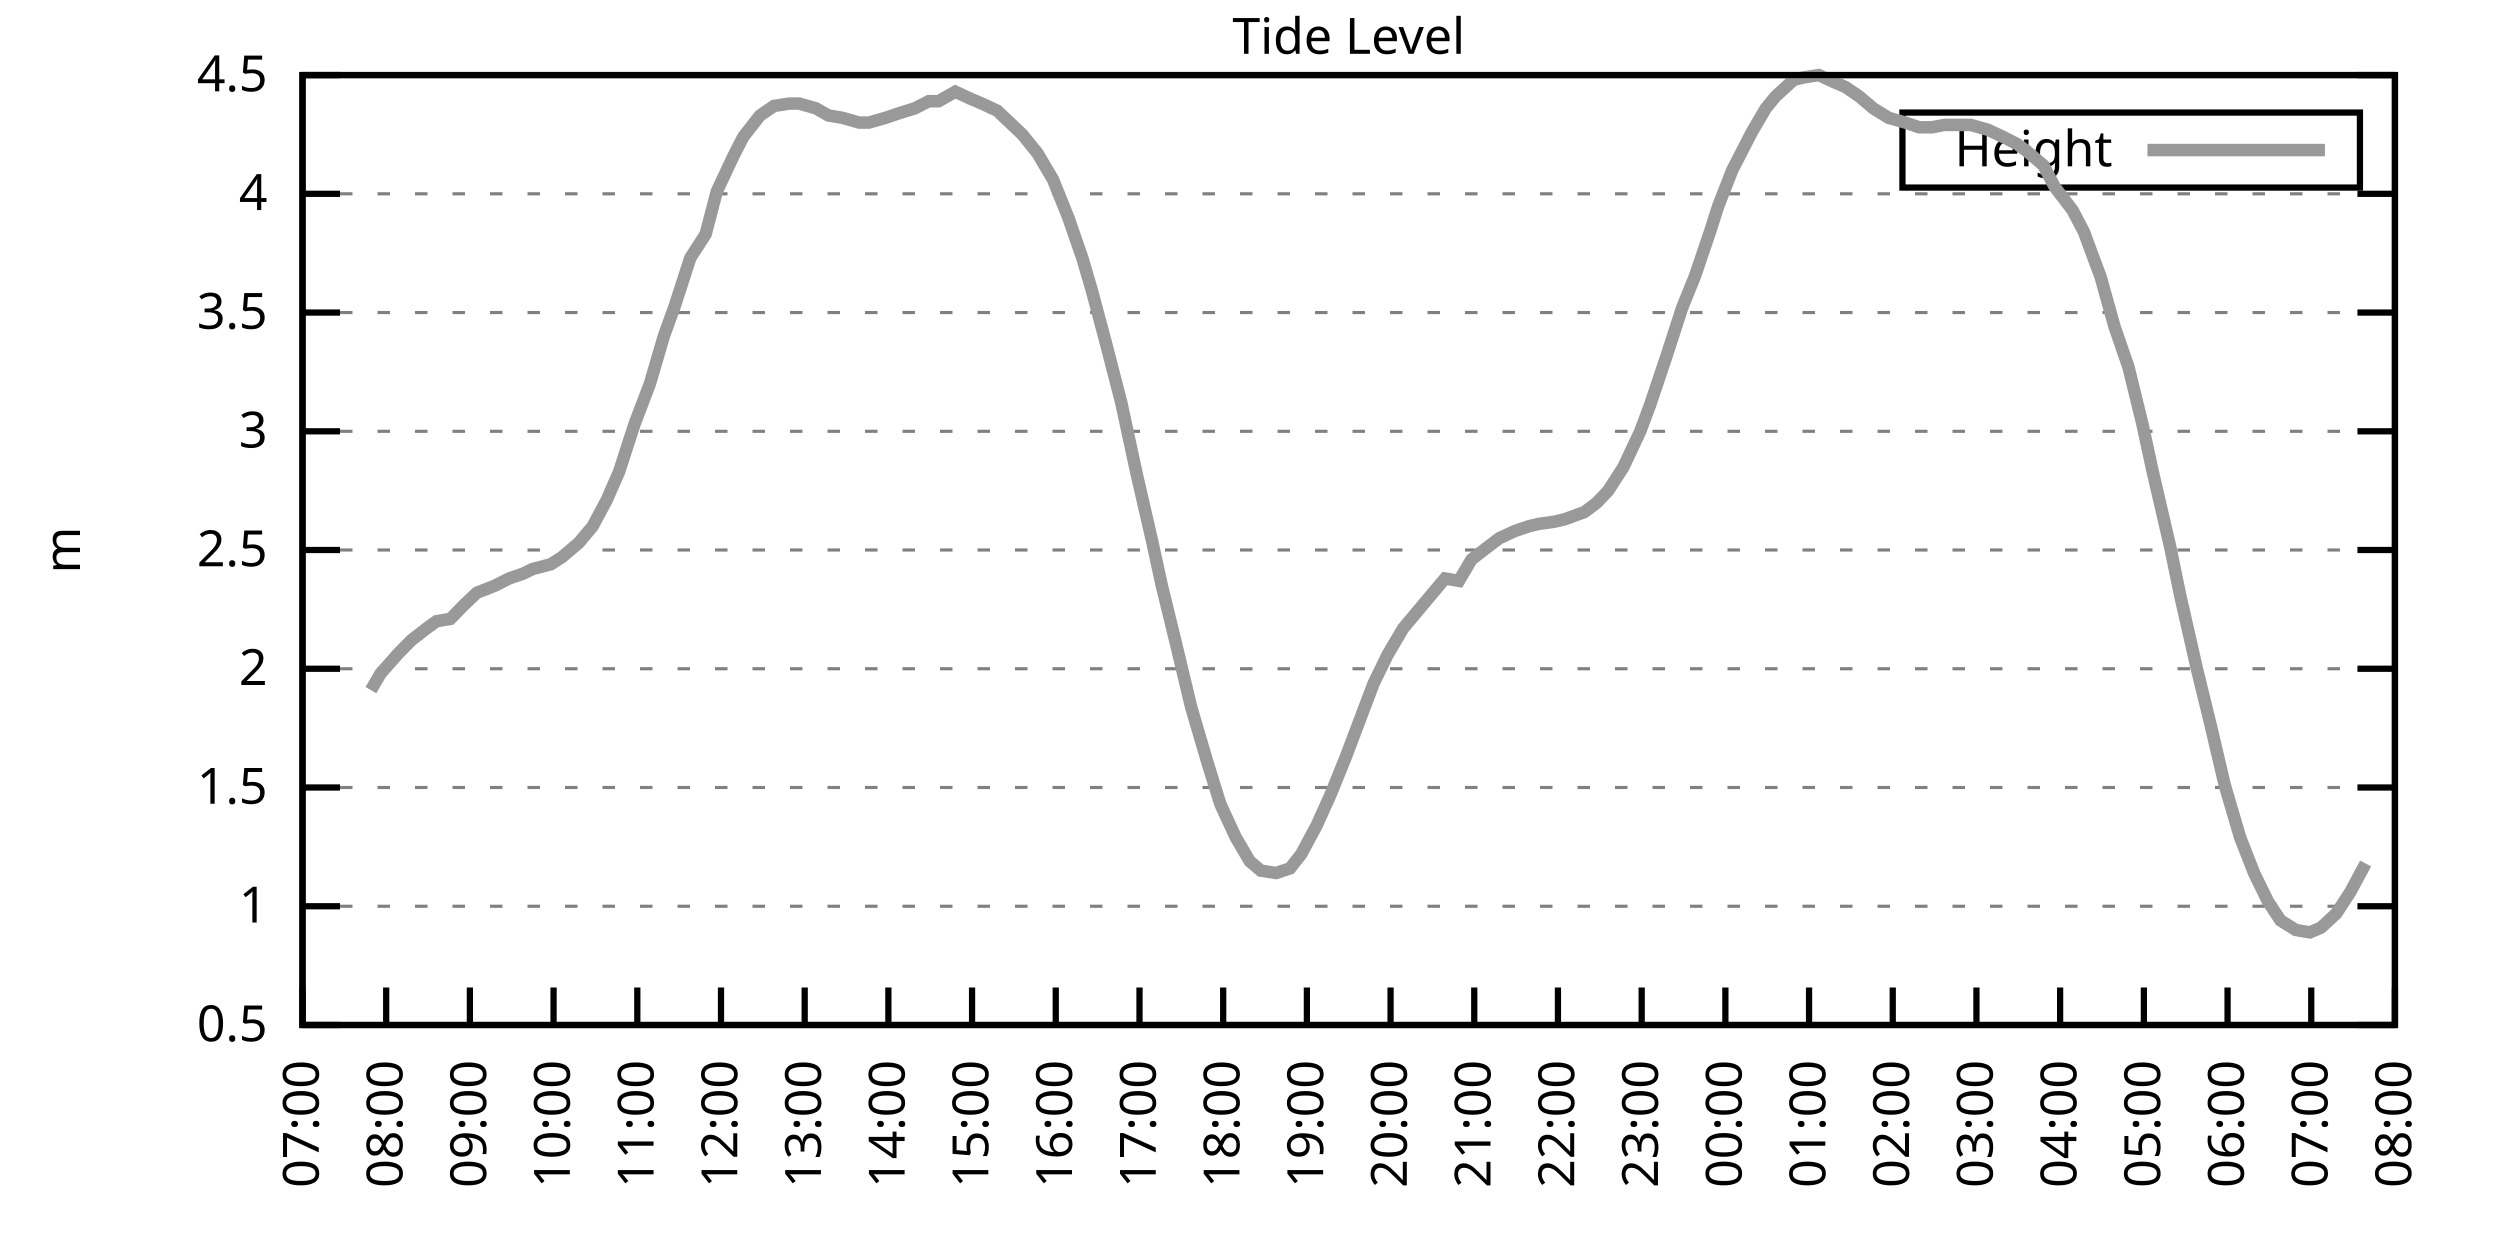
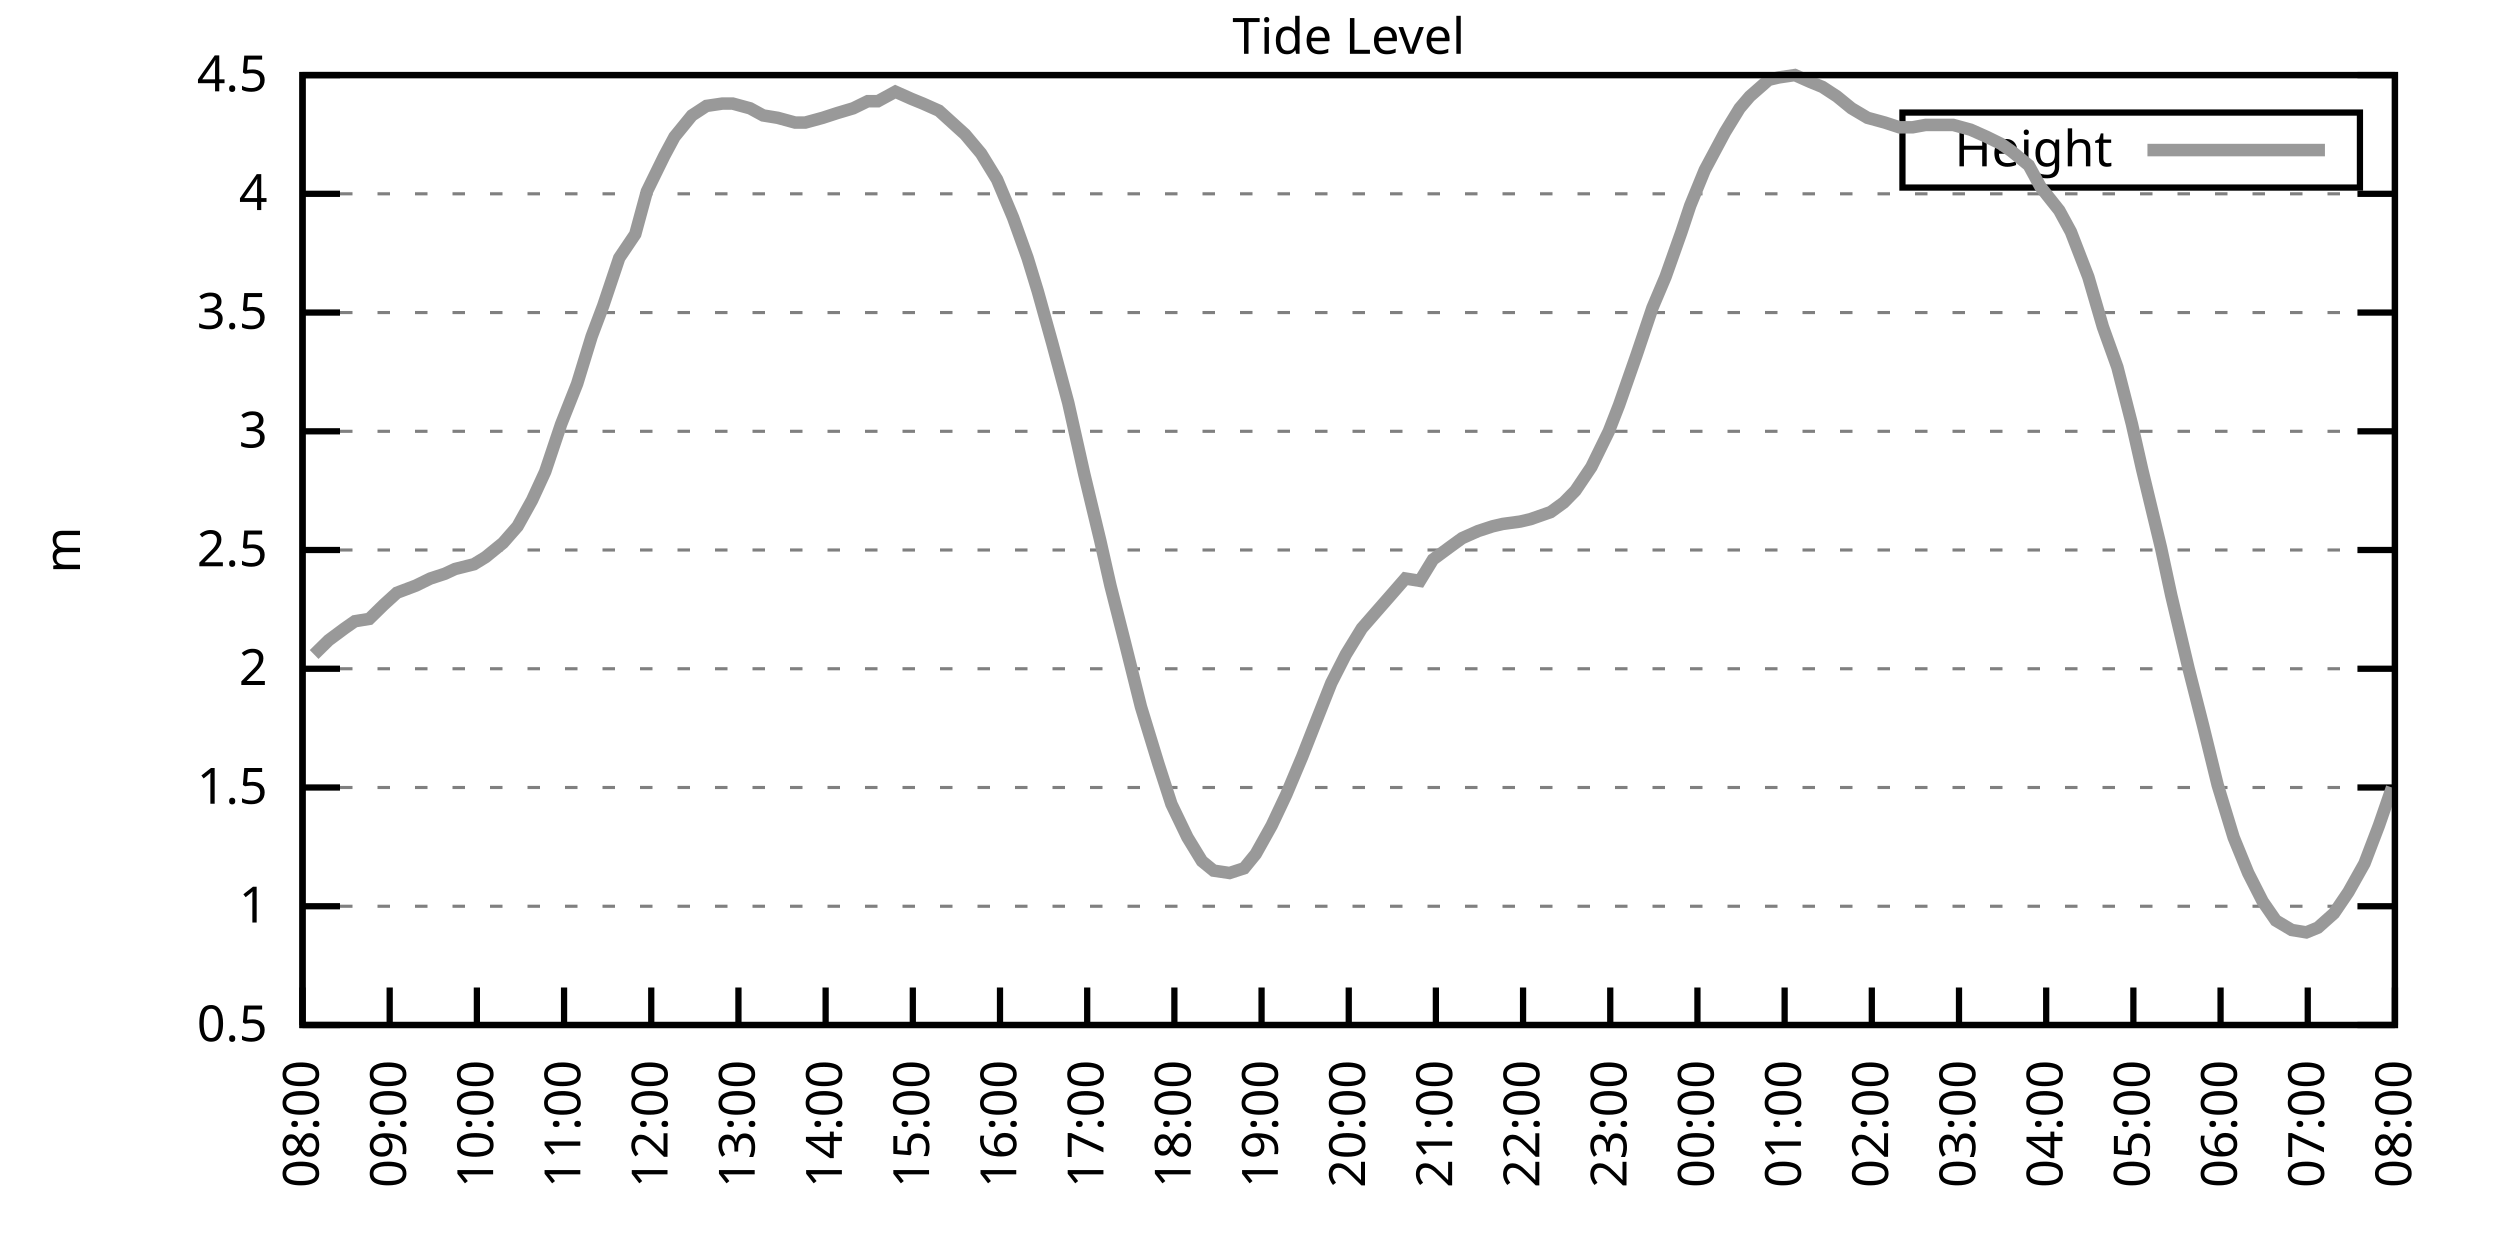
<svg xmlns="http://www.w3.org/2000/svg" xmlns:xlink="http://www.w3.org/1999/xlink" width="400" height="200" viewBox="0 0 400 200">
  <g id="gnuplot_canvas">
    <rect x="0" y="0" width="400" height="200" fill="none" />
    <defs>
      <circle id="gpDot" r="0.5" stroke-width="0.5" stroke="currentColor" />
      <path id="gpPt0" stroke-width="0.333" stroke="currentColor" d="M-1,0 h2 M0,-1 v2" />
      <path id="gpPt1" stroke-width="0.333" stroke="currentColor" d="M-1,-1 L1,1 M1,-1 L-1,1" />
      <path id="gpPt2" stroke-width="0.333" stroke="currentColor" d="M-1,0 L1,0 M0,-1 L0,1 M-1,-1 L1,1 M-1,1 L1,-1" />
      <rect id="gpPt3" stroke-width="0.333" stroke="currentColor" x="-1" y="-1" width="2" height="2" />
      <rect id="gpPt4" stroke-width="0.333" stroke="currentColor" fill="currentColor" x="-1" y="-1" width="2" height="2" />
      <circle id="gpPt5" stroke-width="0.333" stroke="currentColor" cx="0" cy="0" r="1" />
      <use xlink:href="#gpPt5" id="gpPt6" fill="currentColor" stroke="none" />
      <path id="gpPt7" stroke-width="0.333" stroke="currentColor" d="M0,-1.33 L-1.33,0.67 L1.33,0.67 z" />
      <use xlink:href="#gpPt7" id="gpPt8" fill="currentColor" stroke="none" />
      <use xlink:href="#gpPt7" id="gpPt9" stroke="currentColor" transform="rotate(180)" />
      <use xlink:href="#gpPt9" id="gpPt10" fill="currentColor" stroke="none" />
      <use xlink:href="#gpPt3" id="gpPt11" stroke="currentColor" transform="rotate(45)" />
      <use xlink:href="#gpPt11" id="gpPt12" fill="currentColor" stroke="none" />
      <path id="gpPt13" stroke-width="0.333" stroke="currentColor" d="M0,1.330 L1.265,0.411 L0.782,-1.067 L-0.782,-1.076 L-1.265,0.411 z" />
      <use xlink:href="#gpPt13" id="gpPt14" fill="currentColor" stroke="none" />
      <filter id="textbox" filterUnits="objectBoundingBox" x="0" y="0" height="1" width="1">
        <feFlood flood-color="white" flood-opacity="1" result="bgnd" />
        <feComposite in="SourceGraphic" in2="bgnd" operator="atop" />
      </filter>
      <filter id="greybox" filterUnits="objectBoundingBox" x="0" y="0" height="1" width="1">
        <feFlood flood-color="lightgrey" flood-opacity="1" result="grey" />
        <feComposite in="SourceGraphic" in2="grey" operator="atop" />
      </filter>
    </defs>
    <g fill="none" color="white" stroke="currentColor" stroke-width="1.00" stroke-linecap="butt" stroke-linejoin="miter">
</g>
    <g fill="none" color="black" stroke="currentColor" stroke-width="1.00" stroke-linecap="butt" stroke-linejoin="miter">
      <g stroke="none" shape-rendering="crispEdges">
        <polygon fill="rgb(255, 255, 255)" points="48.40,164.00 383.18,164.00 383.18,12.02 48.40,12.02 " />
      </g>
    </g>
    <g fill="none" color="black" stroke="currentColor" stroke-width="1.00" stroke-linecap="butt" stroke-linejoin="miter">
</g>
    <g fill="none" color="black" stroke="black" stroke-width="0.50" stroke-linecap="butt" stroke-linejoin="miter">
</g>
    <g fill="none" color="gray" stroke="currentColor" stroke-width="0.50" stroke-linecap="butt" stroke-linejoin="miter">
      <path stroke="gray" stroke-dasharray="2,4" class="gridline" d="M48.40,164.00 L383.19,164.00  " />
    </g>
    <g fill="none" color="gray" stroke="gray" stroke-width="1.00" stroke-linecap="butt" stroke-linejoin="miter">
</g>
    <g fill="none" color="black" stroke="currentColor" stroke-width="1.00" stroke-linecap="butt" stroke-linejoin="miter">
      <path stroke="black" d="M48.40,164.00 L54.40,164.00 M383.19,164.00 L377.19,164.00  " />
      <g transform="translate(42.80,166.60)" stroke="none" fill="black" font-family="Sans" font-size="8.00" text-anchor="end">
        <text>
          <tspan font-family="Sans"> 0.5</tspan>
        </text>
      </g>
    </g>
    <g fill="none" color="black" stroke="currentColor" stroke-width="1.00" stroke-linecap="butt" stroke-linejoin="miter">
</g>
    <g fill="none" color="black" stroke="black" stroke-width="0.50" stroke-linecap="butt" stroke-linejoin="miter">
</g>
    <g fill="none" color="gray" stroke="currentColor" stroke-width="0.50" stroke-linecap="butt" stroke-linejoin="miter">
      <path stroke="gray" stroke-dasharray="2,4" class="gridline" d="M48.40,145.00 L383.19,145.00  " />
    </g>
    <g fill="none" color="gray" stroke="gray" stroke-width="1.00" stroke-linecap="butt" stroke-linejoin="miter">
</g>
    <g fill="none" color="black" stroke="currentColor" stroke-width="1.00" stroke-linecap="butt" stroke-linejoin="miter">
      <path stroke="black" d="M48.40,145.00 L54.40,145.00 M383.19,145.00 L377.19,145.00  " />
      <g transform="translate(42.80,147.60)" stroke="none" fill="black" font-family="Sans" font-size="8.00" text-anchor="end">
        <text>
          <tspan font-family="Sans"> 1</tspan>
        </text>
      </g>
    </g>
    <g fill="none" color="black" stroke="currentColor" stroke-width="1.00" stroke-linecap="butt" stroke-linejoin="miter">
</g>
    <g fill="none" color="black" stroke="black" stroke-width="0.50" stroke-linecap="butt" stroke-linejoin="miter">
</g>
    <g fill="none" color="gray" stroke="currentColor" stroke-width="0.50" stroke-linecap="butt" stroke-linejoin="miter">
      <path stroke="gray" stroke-dasharray="2,4" class="gridline" d="M48.40,126.00 L383.19,126.00  " />
    </g>
    <g fill="none" color="gray" stroke="gray" stroke-width="1.00" stroke-linecap="butt" stroke-linejoin="miter">
</g>
    <g fill="none" color="black" stroke="currentColor" stroke-width="1.00" stroke-linecap="butt" stroke-linejoin="miter">
      <path stroke="black" d="M48.40,126.00 L54.40,126.00 M383.19,126.00 L377.19,126.00  " />
      <g transform="translate(42.80,128.60)" stroke="none" fill="black" font-family="Sans" font-size="8.00" text-anchor="end">
        <text>
          <tspan font-family="Sans"> 1.5</tspan>
        </text>
      </g>
    </g>
    <g fill="none" color="black" stroke="currentColor" stroke-width="1.00" stroke-linecap="butt" stroke-linejoin="miter">
</g>
    <g fill="none" color="black" stroke="black" stroke-width="0.50" stroke-linecap="butt" stroke-linejoin="miter">
</g>
    <g fill="none" color="gray" stroke="currentColor" stroke-width="0.50" stroke-linecap="butt" stroke-linejoin="miter">
      <path stroke="gray" stroke-dasharray="2,4" class="gridline" d="M48.40,107.00 L383.19,107.00  " />
    </g>
    <g fill="none" color="gray" stroke="gray" stroke-width="1.00" stroke-linecap="butt" stroke-linejoin="miter">
</g>
    <g fill="none" color="black" stroke="currentColor" stroke-width="1.00" stroke-linecap="butt" stroke-linejoin="miter">
      <path stroke="black" d="M48.40,107.00 L54.40,107.00 M383.19,107.00 L377.19,107.00  " />
      <g transform="translate(42.80,109.60)" stroke="none" fill="black" font-family="Sans" font-size="8.00" text-anchor="end">
        <text>
          <tspan font-family="Sans"> 2</tspan>
        </text>
      </g>
    </g>
    <g fill="none" color="black" stroke="currentColor" stroke-width="1.00" stroke-linecap="butt" stroke-linejoin="miter">
</g>
    <g fill="none" color="black" stroke="black" stroke-width="0.50" stroke-linecap="butt" stroke-linejoin="miter">
</g>
    <g fill="none" color="gray" stroke="currentColor" stroke-width="0.50" stroke-linecap="butt" stroke-linejoin="miter">
      <path stroke="gray" stroke-dasharray="2,4" class="gridline" d="M48.40,88.00 L383.19,88.00  " />
    </g>
    <g fill="none" color="gray" stroke="gray" stroke-width="1.00" stroke-linecap="butt" stroke-linejoin="miter">
</g>
    <g fill="none" color="black" stroke="currentColor" stroke-width="1.00" stroke-linecap="butt" stroke-linejoin="miter">
      <path stroke="black" d="M48.40,88.00 L54.40,88.00 M383.19,88.00 L377.19,88.00  " />
      <g transform="translate(42.80,90.60)" stroke="none" fill="black" font-family="Sans" font-size="8.00" text-anchor="end">
        <text>
          <tspan font-family="Sans"> 2.5</tspan>
        </text>
      </g>
    </g>
    <g fill="none" color="black" stroke="currentColor" stroke-width="1.00" stroke-linecap="butt" stroke-linejoin="miter">
</g>
    <g fill="none" color="black" stroke="black" stroke-width="0.50" stroke-linecap="butt" stroke-linejoin="miter">
</g>
    <g fill="none" color="gray" stroke="currentColor" stroke-width="0.50" stroke-linecap="butt" stroke-linejoin="miter">
      <path stroke="gray" stroke-dasharray="2,4" class="gridline" d="M48.40,69.01 L383.19,69.01  " />
    </g>
    <g fill="none" color="gray" stroke="gray" stroke-width="1.00" stroke-linecap="butt" stroke-linejoin="miter">
</g>
    <g fill="none" color="black" stroke="currentColor" stroke-width="1.00" stroke-linecap="butt" stroke-linejoin="miter">
      <path stroke="black" d="M48.40,69.01 L54.40,69.01 M383.19,69.01 L377.19,69.01  " />
      <g transform="translate(42.80,71.61)" stroke="none" fill="black" font-family="Sans" font-size="8.00" text-anchor="end">
        <text>
          <tspan font-family="Sans"> 3</tspan>
        </text>
      </g>
    </g>
    <g fill="none" color="black" stroke="currentColor" stroke-width="1.00" stroke-linecap="butt" stroke-linejoin="miter">
</g>
    <g fill="none" color="black" stroke="black" stroke-width="0.50" stroke-linecap="butt" stroke-linejoin="miter">
</g>
    <g fill="none" color="gray" stroke="currentColor" stroke-width="0.50" stroke-linecap="butt" stroke-linejoin="miter">
      <path stroke="gray" stroke-dasharray="2,4" class="gridline" d="M48.40,50.01 L383.19,50.01  " />
    </g>
    <g fill="none" color="gray" stroke="gray" stroke-width="1.00" stroke-linecap="butt" stroke-linejoin="miter">
</g>
    <g fill="none" color="black" stroke="currentColor" stroke-width="1.00" stroke-linecap="butt" stroke-linejoin="miter">
      <path stroke="black" d="M48.40,50.01 L54.40,50.01 M383.19,50.01 L377.19,50.01  " />
      <g transform="translate(42.80,52.61)" stroke="none" fill="black" font-family="Sans" font-size="8.00" text-anchor="end">
        <text>
          <tspan font-family="Sans"> 3.5</tspan>
        </text>
      </g>
    </g>
    <g fill="none" color="black" stroke="currentColor" stroke-width="1.00" stroke-linecap="butt" stroke-linejoin="miter">
</g>
    <g fill="none" color="black" stroke="black" stroke-width="0.50" stroke-linecap="butt" stroke-linejoin="miter">
</g>
    <g fill="none" color="gray" stroke="currentColor" stroke-width="0.50" stroke-linecap="butt" stroke-linejoin="miter">
      <path stroke="gray" stroke-dasharray="2,4" class="gridline" d="M48.40,31.01 L383.19,31.01  " />
    </g>
    <g fill="none" color="gray" stroke="gray" stroke-width="1.00" stroke-linecap="butt" stroke-linejoin="miter">
</g>
    <g fill="none" color="black" stroke="currentColor" stroke-width="1.00" stroke-linecap="butt" stroke-linejoin="miter">
      <path stroke="black" d="M48.40,31.01 L54.40,31.01 M383.19,31.01 L377.19,31.01  " />
      <g transform="translate(42.80,33.61)" stroke="none" fill="black" font-family="Sans" font-size="8.00" text-anchor="end">
        <text>
          <tspan font-family="Sans"> 4</tspan>
        </text>
      </g>
    </g>
    <g fill="none" color="black" stroke="currentColor" stroke-width="1.00" stroke-linecap="butt" stroke-linejoin="miter">
</g>
    <g fill="none" color="black" stroke="black" stroke-width="0.50" stroke-linecap="butt" stroke-linejoin="miter">
</g>
    <g fill="none" color="gray" stroke="currentColor" stroke-width="0.50" stroke-linecap="butt" stroke-linejoin="miter">
      <path stroke="gray" stroke-dasharray="2,4" class="gridline" d="M48.40,12.01 L383.19,12.01  " />
    </g>
    <g fill="none" color="gray" stroke="gray" stroke-width="1.00" stroke-linecap="butt" stroke-linejoin="miter">
</g>
    <g fill="none" color="black" stroke="currentColor" stroke-width="1.00" stroke-linecap="butt" stroke-linejoin="miter">
      <path stroke="black" d="M48.40,12.01 L54.40,12.01 M383.19,12.01 L377.19,12.01  " />
      <g transform="translate(42.80,14.61)" stroke="none" fill="black" font-family="Sans" font-size="8.00" text-anchor="end">
        <text>
          <tspan font-family="Sans"> 4.5</tspan>
        </text>
      </g>
    </g>
    <g fill="none" color="black" stroke="currentColor" stroke-width="1.00" stroke-linecap="butt" stroke-linejoin="miter">
      <path stroke="black" d="M48.40,164.00 L48.40,158.00  " />
      <g transform="translate(51.00,169.60) rotate(270.00)" stroke="none" fill="black" font-family="Sans" font-size="8.00" text-anchor="end">
        <text>
-           <tspan font-family="Sans">07:00</tspan>
-         </text>
-       </g>
-     </g>
-     <g fill="none" color="black" stroke="currentColor" stroke-width="1.00" stroke-linecap="butt" stroke-linejoin="miter">
-       <path stroke="black" d="M61.79,164.00 L61.79,158.00  " />
-       <g transform="translate(64.39,169.60) rotate(270.00)" stroke="none" fill="black" font-family="Sans" font-size="8.00" text-anchor="end">
-         <text>
          <tspan font-family="Sans">08:00</tspan>
        </text>
      </g>
    </g>
    <g fill="none" color="black" stroke="currentColor" stroke-width="1.00" stroke-linecap="butt" stroke-linejoin="miter">
-       <path stroke="black" d="M75.18,164.00 L75.18,158.00  " />
-       <g transform="translate(77.78,169.60) rotate(270.00)" stroke="none" fill="black" font-family="Sans" font-size="8.00" text-anchor="end">
+       <path stroke="black" d="M62.35,164.00 L62.35,158.00  " />
+       <g transform="translate(64.95,169.60) rotate(270.00)" stroke="none" fill="black" font-family="Sans" font-size="8.00" text-anchor="end">
        <text>
          <tspan font-family="Sans">09:00</tspan>
        </text>
      </g>
    </g>
    <g fill="none" color="black" stroke="currentColor" stroke-width="1.00" stroke-linecap="butt" stroke-linejoin="miter">
-       <path stroke="black" d="M88.57,164.00 L88.57,158.00  " />
-       <g transform="translate(91.17,169.60) rotate(270.00)" stroke="none" fill="black" font-family="Sans" font-size="8.00" text-anchor="end">
+       <path stroke="black" d="M76.30,164.00 L76.30,158.00  " />
+       <g transform="translate(78.90,169.60) rotate(270.00)" stroke="none" fill="black" font-family="Sans" font-size="8.00" text-anchor="end">
        <text>
          <tspan font-family="Sans">10:00</tspan>
        </text>
      </g>
    </g>
    <g fill="none" color="black" stroke="currentColor" stroke-width="1.00" stroke-linecap="butt" stroke-linejoin="miter">
-       <path stroke="black" d="M101.97,164.00 L101.97,158.00  " />
-       <g transform="translate(104.57,169.60) rotate(270.00)" stroke="none" fill="black" font-family="Sans" font-size="8.00" text-anchor="end">
+       <path stroke="black" d="M90.25,164.00 L90.25,158.00  " />
+       <g transform="translate(92.85,169.60) rotate(270.00)" stroke="none" fill="black" font-family="Sans" font-size="8.00" text-anchor="end">
        <text>
          <tspan font-family="Sans">11:00</tspan>
        </text>
      </g>
    </g>
    <g fill="none" color="black" stroke="currentColor" stroke-width="1.00" stroke-linecap="butt" stroke-linejoin="miter">
-       <path stroke="black" d="M115.36,164.00 L115.36,158.00  " />
-       <g transform="translate(117.96,169.60) rotate(270.00)" stroke="none" fill="black" font-family="Sans" font-size="8.00" text-anchor="end">
+       <path stroke="black" d="M104.20,164.00 L104.20,158.00  " />
+       <g transform="translate(106.80,169.60) rotate(270.00)" stroke="none" fill="black" font-family="Sans" font-size="8.00" text-anchor="end">
        <text>
          <tspan font-family="Sans">12:00</tspan>
        </text>
      </g>
    </g>
    <g fill="none" color="black" stroke="currentColor" stroke-width="1.00" stroke-linecap="butt" stroke-linejoin="miter">
-       <path stroke="black" d="M128.75,164.00 L128.75,158.00  " />
-       <g transform="translate(131.35,169.60) rotate(270.00)" stroke="none" fill="black" font-family="Sans" font-size="8.00" text-anchor="end">
+       <path stroke="black" d="M118.15,164.00 L118.15,158.00  " />
+       <g transform="translate(120.75,169.60) rotate(270.00)" stroke="none" fill="black" font-family="Sans" font-size="8.00" text-anchor="end">
        <text>
          <tspan font-family="Sans">13:00</tspan>
        </text>
      </g>
    </g>
    <g fill="none" color="black" stroke="currentColor" stroke-width="1.00" stroke-linecap="butt" stroke-linejoin="miter">
-       <path stroke="black" d="M142.14,164.00 L142.14,158.00  " />
-       <g transform="translate(144.74,169.60) rotate(270.00)" stroke="none" fill="black" font-family="Sans" font-size="8.00" text-anchor="end">
+       <path stroke="black" d="M132.10,164.00 L132.10,158.00  " />
+       <g transform="translate(134.70,169.60) rotate(270.00)" stroke="none" fill="black" font-family="Sans" font-size="8.00" text-anchor="end">
        <text>
          <tspan font-family="Sans">14:00</tspan>
        </text>
      </g>
    </g>
    <g fill="none" color="black" stroke="currentColor" stroke-width="1.00" stroke-linecap="butt" stroke-linejoin="miter">
-       <path stroke="black" d="M155.53,164.00 L155.53,158.00  " />
-       <g transform="translate(158.13,169.60) rotate(270.00)" stroke="none" fill="black" font-family="Sans" font-size="8.00" text-anchor="end">
+       <path stroke="black" d="M146.05,164.00 L146.05,158.00  " />
+       <g transform="translate(148.65,169.60) rotate(270.00)" stroke="none" fill="black" font-family="Sans" font-size="8.00" text-anchor="end">
        <text>
          <tspan font-family="Sans">15:00</tspan>
        </text>
      </g>
    </g>
    <g fill="none" color="black" stroke="currentColor" stroke-width="1.00" stroke-linecap="butt" stroke-linejoin="miter">
-       <path stroke="black" d="M168.92,164.00 L168.92,158.00  " />
-       <g transform="translate(171.52,169.60) rotate(270.00)" stroke="none" fill="black" font-family="Sans" font-size="8.00" text-anchor="end">
+       <path stroke="black" d="M160.00,164.00 L160.00,158.00  " />
+       <g transform="translate(162.60,169.60) rotate(270.00)" stroke="none" fill="black" font-family="Sans" font-size="8.00" text-anchor="end">
        <text>
          <tspan font-family="Sans">16:00</tspan>
        </text>
      </g>
    </g>
    <g fill="none" color="black" stroke="currentColor" stroke-width="1.00" stroke-linecap="butt" stroke-linejoin="miter">
-       <path stroke="black" d="M182.32,164.00 L182.32,158.00  " />
-       <g transform="translate(184.92,169.60) rotate(270.00)" stroke="none" fill="black" font-family="Sans" font-size="8.00" text-anchor="end">
+       <path stroke="black" d="M173.95,164.00 L173.95,158.00  " />
+       <g transform="translate(176.55,169.60) rotate(270.00)" stroke="none" fill="black" font-family="Sans" font-size="8.00" text-anchor="end">
        <text>
          <tspan font-family="Sans">17:00</tspan>
        </text>
      </g>
    </g>
    <g fill="none" color="black" stroke="currentColor" stroke-width="1.00" stroke-linecap="butt" stroke-linejoin="miter">
-       <path stroke="black" d="M195.71,164.00 L195.71,158.00  " />
-       <g transform="translate(198.31,169.60) rotate(270.00)" stroke="none" fill="black" font-family="Sans" font-size="8.00" text-anchor="end">
+       <path stroke="black" d="M187.90,164.00 L187.90,158.00  " />
+       <g transform="translate(190.50,169.60) rotate(270.00)" stroke="none" fill="black" font-family="Sans" font-size="8.00" text-anchor="end">
        <text>
          <tspan font-family="Sans">18:00</tspan>
        </text>
      </g>
    </g>
    <g fill="none" color="black" stroke="currentColor" stroke-width="1.00" stroke-linecap="butt" stroke-linejoin="miter">
-       <path stroke="black" d="M209.10,164.00 L209.10,158.00  " />
-       <g transform="translate(211.70,169.60) rotate(270.00)" stroke="none" fill="black" font-family="Sans" font-size="8.00" text-anchor="end">
+       <path stroke="black" d="M201.85,164.00 L201.85,158.00  " />
+       <g transform="translate(204.45,169.60) rotate(270.00)" stroke="none" fill="black" font-family="Sans" font-size="8.00" text-anchor="end">
        <text>
          <tspan font-family="Sans">19:00</tspan>
        </text>
      </g>
    </g>
    <g fill="none" color="black" stroke="currentColor" stroke-width="1.00" stroke-linecap="butt" stroke-linejoin="miter">
-       <path stroke="black" d="M222.49,164.00 L222.49,158.00  " />
-       <g transform="translate(225.09,169.60) rotate(270.00)" stroke="none" fill="black" font-family="Sans" font-size="8.00" text-anchor="end">
+       <path stroke="black" d="M215.80,164.00 L215.80,158.00  " />
+       <g transform="translate(218.40,169.60) rotate(270.00)" stroke="none" fill="black" font-family="Sans" font-size="8.00" text-anchor="end">
        <text>
          <tspan font-family="Sans">20:00</tspan>
        </text>
      </g>
    </g>
    <g fill="none" color="black" stroke="currentColor" stroke-width="1.00" stroke-linecap="butt" stroke-linejoin="miter">
-       <path stroke="black" d="M235.88,164.00 L235.88,158.00  " />
-       <g transform="translate(238.48,169.60) rotate(270.00)" stroke="none" fill="black" font-family="Sans" font-size="8.00" text-anchor="end">
+       <path stroke="black" d="M229.74,164.00 L229.74,158.00  " />
+       <g transform="translate(232.34,169.60) rotate(270.00)" stroke="none" fill="black" font-family="Sans" font-size="8.00" text-anchor="end">
        <text>
          <tspan font-family="Sans">21:00</tspan>
        </text>
      </g>
    </g>
    <g fill="none" color="black" stroke="currentColor" stroke-width="1.00" stroke-linecap="butt" stroke-linejoin="miter">
-       <path stroke="black" d="M249.27,164.00 L249.27,158.00  " />
-       <g transform="translate(251.87,169.60) rotate(270.00)" stroke="none" fill="black" font-family="Sans" font-size="8.00" text-anchor="end">
+       <path stroke="black" d="M243.69,164.00 L243.69,158.00  " />
+       <g transform="translate(246.29,169.60) rotate(270.00)" stroke="none" fill="black" font-family="Sans" font-size="8.00" text-anchor="end">
        <text>
          <tspan font-family="Sans">22:00</tspan>
        </text>
      </g>
    </g>
    <g fill="none" color="black" stroke="currentColor" stroke-width="1.00" stroke-linecap="butt" stroke-linejoin="miter">
-       <path stroke="black" d="M262.67,164.00 L262.67,158.00  " />
-       <g transform="translate(265.27,169.60) rotate(270.00)" stroke="none" fill="black" font-family="Sans" font-size="8.00" text-anchor="end">
+       <path stroke="black" d="M257.64,164.00 L257.64,158.00  " />
+       <g transform="translate(260.24,169.60) rotate(270.00)" stroke="none" fill="black" font-family="Sans" font-size="8.00" text-anchor="end">
        <text>
          <tspan font-family="Sans">23:00</tspan>
        </text>
      </g>
    </g>
    <g fill="none" color="black" stroke="currentColor" stroke-width="1.00" stroke-linecap="butt" stroke-linejoin="miter">
-       <path stroke="black" d="M276.06,164.00 L276.06,158.00  " />
-       <g transform="translate(278.66,169.60) rotate(270.00)" stroke="none" fill="black" font-family="Sans" font-size="8.00" text-anchor="end">
+       <path stroke="black" d="M271.59,164.00 L271.59,158.00  " />
+       <g transform="translate(274.19,169.60) rotate(270.00)" stroke="none" fill="black" font-family="Sans" font-size="8.00" text-anchor="end">
        <text>
          <tspan font-family="Sans">00:00</tspan>
        </text>
      </g>
    </g>
    <g fill="none" color="black" stroke="currentColor" stroke-width="1.00" stroke-linecap="butt" stroke-linejoin="miter">
-       <path stroke="black" d="M289.45,164.00 L289.45,158.00  " />
-       <g transform="translate(292.05,169.60) rotate(270.00)" stroke="none" fill="black" font-family="Sans" font-size="8.00" text-anchor="end">
+       <path stroke="black" d="M285.54,164.00 L285.54,158.00  " />
+       <g transform="translate(288.14,169.60) rotate(270.00)" stroke="none" fill="black" font-family="Sans" font-size="8.00" text-anchor="end">
        <text>
          <tspan font-family="Sans">01:00</tspan>
        </text>
      </g>
    </g>
    <g fill="none" color="black" stroke="currentColor" stroke-width="1.00" stroke-linecap="butt" stroke-linejoin="miter">
-       <path stroke="black" d="M302.84,164.00 L302.84,158.00  " />
-       <g transform="translate(305.44,169.60) rotate(270.00)" stroke="none" fill="black" font-family="Sans" font-size="8.00" text-anchor="end">
+       <path stroke="black" d="M299.49,164.00 L299.49,158.00  " />
+       <g transform="translate(302.09,169.60) rotate(270.00)" stroke="none" fill="black" font-family="Sans" font-size="8.00" text-anchor="end">
        <text>
          <tspan font-family="Sans">02:00</tspan>
        </text>
      </g>
    </g>
    <g fill="none" color="black" stroke="currentColor" stroke-width="1.00" stroke-linecap="butt" stroke-linejoin="miter">
-       <path stroke="black" d="M316.23,164.00 L316.23,158.00  " />
-       <g transform="translate(318.83,169.60) rotate(270.00)" stroke="none" fill="black" font-family="Sans" font-size="8.00" text-anchor="end">
+       <path stroke="black" d="M313.44,164.00 L313.44,158.00  " />
+       <g transform="translate(316.04,169.60) rotate(270.00)" stroke="none" fill="black" font-family="Sans" font-size="8.00" text-anchor="end">
        <text>
          <tspan font-family="Sans">03:00</tspan>
        </text>
      </g>
    </g>
    <g fill="none" color="black" stroke="currentColor" stroke-width="1.00" stroke-linecap="butt" stroke-linejoin="miter">
-       <path stroke="black" d="M329.62,164.00 L329.62,158.00  " />
-       <g transform="translate(332.22,169.60) rotate(270.00)" stroke="none" fill="black" font-family="Sans" font-size="8.00" text-anchor="end">
+       <path stroke="black" d="M327.39,164.00 L327.39,158.00  " />
+       <g transform="translate(329.99,169.60) rotate(270.00)" stroke="none" fill="black" font-family="Sans" font-size="8.00" text-anchor="end">
        <text>
          <tspan font-family="Sans">04:00</tspan>
        </text>
      </g>
    </g>
    <g fill="none" color="black" stroke="currentColor" stroke-width="1.00" stroke-linecap="butt" stroke-linejoin="miter">
-       <path stroke="black" d="M343.02,164.00 L343.02,158.00  " />
-       <g transform="translate(345.62,169.60) rotate(270.00)" stroke="none" fill="black" font-family="Sans" font-size="8.00" text-anchor="end">
+       <path stroke="black" d="M341.34,164.00 L341.34,158.00  " />
+       <g transform="translate(343.94,169.60) rotate(270.00)" stroke="none" fill="black" font-family="Sans" font-size="8.00" text-anchor="end">
        <text>
          <tspan font-family="Sans">05:00</tspan>
        </text>
      </g>
    </g>
    <g fill="none" color="black" stroke="currentColor" stroke-width="1.00" stroke-linecap="butt" stroke-linejoin="miter">
-       <path stroke="black" d="M356.41,164.00 L356.41,158.00  " />
-       <g transform="translate(359.01,169.60) rotate(270.00)" stroke="none" fill="black" font-family="Sans" font-size="8.00" text-anchor="end">
+       <path stroke="black" d="M355.29,164.00 L355.29,158.00  " />
+       <g transform="translate(357.89,169.60) rotate(270.00)" stroke="none" fill="black" font-family="Sans" font-size="8.00" text-anchor="end">
        <text>
          <tspan font-family="Sans">06:00</tspan>
        </text>
      </g>
    </g>
    <g fill="none" color="black" stroke="currentColor" stroke-width="1.00" stroke-linecap="butt" stroke-linejoin="miter">
-       <path stroke="black" d="M369.80,164.00 L369.80,158.00  " />
-       <g transform="translate(372.40,169.60) rotate(270.00)" stroke="none" fill="black" font-family="Sans" font-size="8.00" text-anchor="end">
+       <path stroke="black" d="M369.24,164.00 L369.24,158.00  " />
+       <g transform="translate(371.84,169.60) rotate(270.00)" stroke="none" fill="black" font-family="Sans" font-size="8.00" text-anchor="end">
        <text>
          <tspan font-family="Sans">07:00</tspan>
        </text>
      </g>
    </g>
    <g fill="none" color="black" stroke="currentColor" stroke-width="1.00" stroke-linecap="butt" stroke-linejoin="miter">
      <path stroke="black" d="M383.19,164.00 L383.19,158.00  " />
      <g transform="translate(385.79,169.60) rotate(270.00)" stroke="none" fill="black" font-family="Sans" font-size="8.00" text-anchor="end">
        <text>
          <tspan font-family="Sans">08:00</tspan>
        </text>
      </g>
    </g>
    <g fill="none" color="black" stroke="currentColor" stroke-width="1.00" stroke-linecap="butt" stroke-linejoin="miter">
</g>
    <g fill="none" color="black" stroke="currentColor" stroke-width="1.00" stroke-linecap="butt" stroke-linejoin="miter">
      <path stroke="black" d="M48.40,12.01 L48.40,164.00 L383.19,164.00 L383.19,12.01 L48.40,12.01 Z  " />
    </g>
    <g fill="none" color="black" stroke="currentColor" stroke-width="1.00" stroke-linecap="butt" stroke-linejoin="miter">
</g>
    <g fill="none" color="black" stroke="currentColor" stroke-width="1.00" stroke-linecap="butt" stroke-linejoin="miter">
      <path stroke="black" d="M304.39,30.01 L304.39,18.01 L377.59,18.01 L377.59,30.01 L304.39,30.01 Z  " />
    </g>
    <g id="Tide_level_plot_1">
      <g fill="none" color="white" stroke="black" stroke-width="2.00" stroke-linecap="butt" stroke-linejoin="miter">
</g>
      <g fill="none" color="black" stroke="currentColor" stroke-width="2.00" stroke-linecap="butt" stroke-linejoin="miter">
        <g transform="translate(337.99,26.61)" stroke="none" fill="black" font-family="Sans" font-size="8.00" text-anchor="end">
          <text>
            <tspan font-family="Sans">Height</tspan>
          </text>
        </g>
      </g>
      <g fill="none" color="black" stroke="currentColor" stroke-width="2.00" stroke-linecap="butt" stroke-linejoin="miter">
-         <path stroke="rgb(153, 153, 153)" d="M343.59,24.01 L371.99,24.01 M59.34,110.42 L60.90,107.76 L63.58,104.72 L65.81,102.44 L68.26,100.54 L69.83,99.40   L72.06,99.02 L74.29,96.74 L76.30,94.84 L79.20,93.70 L81.43,92.56 L83.66,91.80 L85.23,91.04 L88.13,90.28   L89.91,89.14 L92.59,86.87 L94.82,84.21 L97.06,80.03 L99.06,75.47 L101.52,67.87 L103.98,61.41 L106.21,53.81   L107.99,48.87 L110.45,41.27 L112.90,37.47 L114.69,30.63 L117.37,24.93 L118.93,21.89 L121.61,18.47 L123.84,16.95   L126.29,16.57 L127.86,16.57 L130.54,17.33 L132.54,18.47 L134.78,18.85 L137.45,19.61 L139.02,19.61 L141.69,18.85   L143.93,18.09 L146.38,17.33 L148.61,16.19 L150.18,16.19 L152.85,14.67 L155.31,15.81 L157.10,16.57 L159.55,17.71   L163.57,21.51 L166.02,24.55 L168.48,28.73 L170.93,34.81 L173.17,41.27 L174.73,46.59 L176.96,54.95 L179.41,64.45   L181.87,75.85 L184.32,86.49 L185.89,93.70 L188.12,102.82 L190.57,113.08 L193.25,122.20 L195.26,128.66 L197.72,133.98   L199.95,137.78 L201.73,139.30 L204.19,139.68 L206.42,138.92 L208.21,136.64 L210.66,132.08 L212.89,127.14 L215.35,121.06   L217.36,115.74 L219.81,109.28 L222.04,104.72 L224.50,100.54 L226.73,97.88 L228.96,95.22 L231.20,92.56 L233.43,92.94   L235.44,89.52 L237.89,87.63 L239.90,86.11 L242.36,84.97 L244.59,84.21 L246.15,83.83 L248.83,83.45 L250.39,83.07   L253.51,81.93 L255.52,80.41 L257.31,78.51 L259.76,74.71 L262.44,69.01 L264.00,64.83 L266.68,56.85 L269.14,49.25   L271.15,44.31 L273.60,37.09 L274.94,32.91 L277.17,27.21 L280.30,21.13 L282.53,17.33 L284.09,15.43 L286.99,12.77   L288.56,12.39 L291.01,12.01 L293.47,13.15 L295.25,13.91 L297.48,15.43 L299.72,17.33 L302.17,18.85 L304.85,19.61   L307.08,20.37 L309.09,20.37 L311.10,19.99 L313.78,19.99 L315.34,19.99 L318.02,20.75 L320.47,21.89 L322.70,23.03   L324.27,24.17 L326.95,26.45 L328.73,29.87 L331.63,33.67 L333.42,37.09 L336.10,44.31 L338.33,52.29 L340.56,58.75   L342.79,67.87 L344.35,75.09 L347.26,87.63 L348.82,95.22 L351.50,107.00 L353.73,116.12 L355.96,125.62 L358.42,133.98   L360.65,139.68 L362.88,144.24 L364.89,147.28 L367.34,148.80 L369.58,149.18 L371.36,148.42 L373.82,146.14 L376.05,142.72   L378.50,138.16  " />
+         <path stroke="rgb(153, 153, 153)" d="M343.59,24.01 L371.99,24.01 M50.26,104.72 L52.58,102.44 L55.14,100.54 L56.77,99.40 L59.09,99.02 L61.42,96.74   L63.51,94.84 L66.53,93.70 L68.86,92.56 L71.18,91.80 L72.81,91.04 L75.83,90.28 L77.69,89.14 L80.48,86.87   L82.81,84.21 L85.13,80.03 L87.23,75.47 L89.78,67.87 L92.34,61.41 L94.67,53.81 L96.53,48.87 L99.08,41.27   L101.64,37.47 L103.50,30.63 L106.29,24.93 L107.92,21.89 L110.71,18.47 L113.03,16.95 L115.59,16.57 L117.22,16.57   L120.01,17.33 L122.10,18.47 L124.43,18.85 L127.22,19.61 L128.84,19.61 L131.63,18.85 L133.96,18.09 L136.51,17.33   L138.84,16.19 L140.47,16.19 L143.26,14.67 L145.81,15.81 L147.67,16.57 L150.23,17.71 L154.42,21.51 L156.97,24.55   L159.53,28.73 L162.09,34.81 L164.41,41.27 L166.04,46.59 L168.37,54.95 L170.92,64.45 L173.48,75.85 L176.04,86.49   L177.67,93.70 L179.99,102.82 L182.55,113.08 L185.34,122.20 L187.43,128.66 L189.99,133.98 L192.31,137.78 L194.17,139.30   L196.73,139.68 L199.06,138.92 L200.92,136.64 L203.47,132.08 L205.80,127.14 L208.36,121.06 L210.45,115.74 L213.01,109.28   L215.33,104.72 L217.89,100.54 L220.21,97.88 L222.54,95.22 L224.86,92.56 L227.19,92.94 L229.28,89.52 L231.84,87.63   L233.93,86.11 L236.49,84.97 L238.81,84.21 L240.44,83.83 L243.23,83.45 L244.86,83.07 L248.11,81.93 L250.20,80.41   L252.06,78.51 L254.62,74.71 L257.41,69.01 L259.04,64.83 L261.83,56.85 L264.39,49.25 L266.48,44.31 L269.04,37.09   L270.43,32.91 L272.76,27.21 L276.01,21.13 L278.34,17.33 L279.96,15.43 L282.99,12.77 L284.61,12.39 L287.17,12.01   L289.73,13.15 L291.59,13.91 L293.91,15.43 L296.24,17.33 L298.80,18.85 L301.58,19.61 L303.91,20.37 L306.00,20.37   L308.09,19.99 L310.88,19.99 L312.51,19.99 L315.30,20.75 L317.86,21.89 L320.18,23.03 L321.81,24.17 L324.60,26.45   L326.46,29.87 L329.48,33.67 L331.34,37.09 L334.13,44.31 L336.46,52.29 L338.78,58.75 L341.11,67.87 L342.74,75.09   L345.76,87.63 L347.39,95.22 L350.18,107.00 L352.50,116.12 L354.83,125.62 L357.38,133.98 L359.71,139.68 L362.03,144.24   L364.13,147.28 L366.68,148.80 L369.01,149.18 L370.87,148.42 L373.43,146.14 L375.75,142.72 L378.31,138.16 L380.63,132.08   L382.73,126.00  " />
      </g>
    </g>
    <g fill="none" color="black" stroke="currentColor" stroke-width="2.00" stroke-linecap="butt" stroke-linejoin="miter">
</g>
    <g fill="none" color="black" stroke="black" stroke-width="1.00" stroke-linecap="butt" stroke-linejoin="miter">
</g>
    <g fill="none" color="black" stroke="currentColor" stroke-width="1.00" stroke-linecap="butt" stroke-linejoin="miter">
      <path stroke="black" d="M48.40,12.01 L48.40,164.00 L383.19,164.00 L383.19,12.01 L48.40,12.01 Z  " />
      <g transform="translate(12.80,88.01) rotate(270.00)" stroke="none" fill="black" font-family="Sans" font-size="8.00" text-anchor="middle">
        <text>
          <tspan font-family="Sans">m</tspan>
        </text>
      </g>
    </g>
    <g fill="none" color="black" stroke="currentColor" stroke-width="1.00" stroke-linecap="butt" stroke-linejoin="miter">
</g>
    <g fill="none" color="black" stroke="currentColor" stroke-width="1.00" stroke-linecap="butt" stroke-linejoin="miter">
      <g transform="translate(215.79,8.61)" stroke="none" fill="black" font-family="Sans" font-size="8.00" text-anchor="middle">
        <text>
          <tspan font-family="Sans">Tide Level</tspan>
        </text>
      </g>
    </g>
    <g fill="none" color="black" stroke="currentColor" stroke-width="1.00" stroke-linecap="butt" stroke-linejoin="miter">
</g>
  </g>
</svg>
